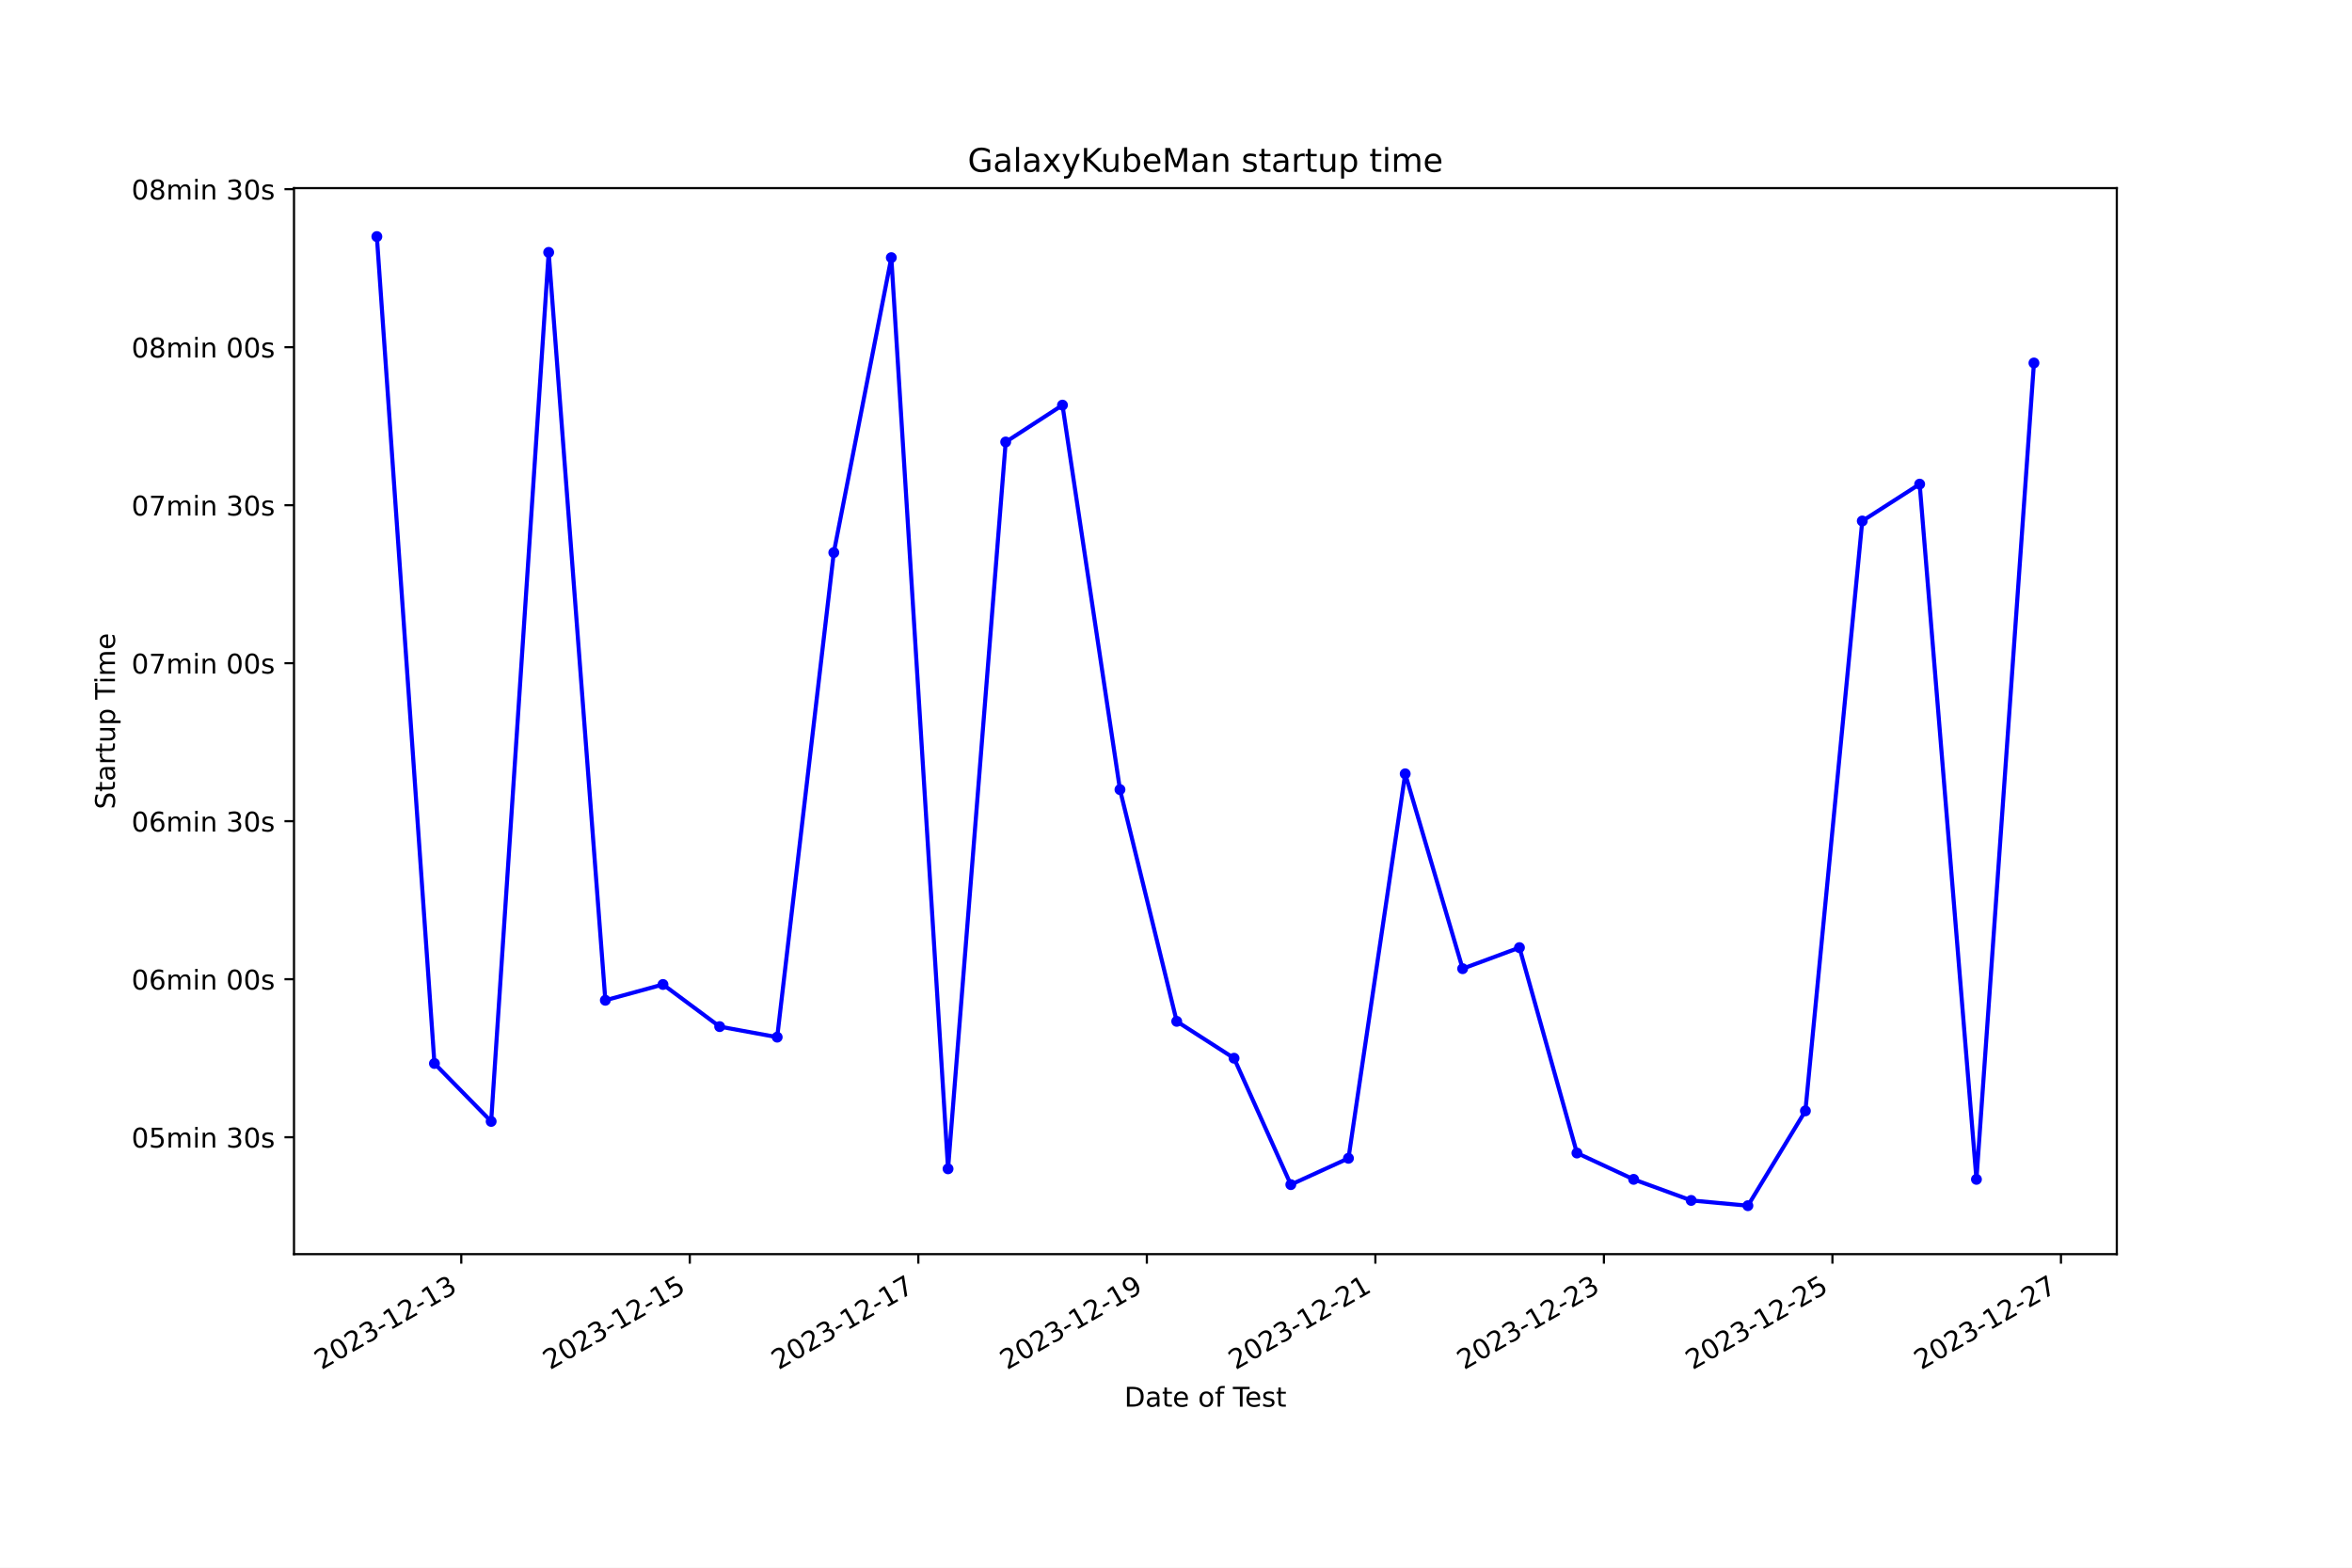
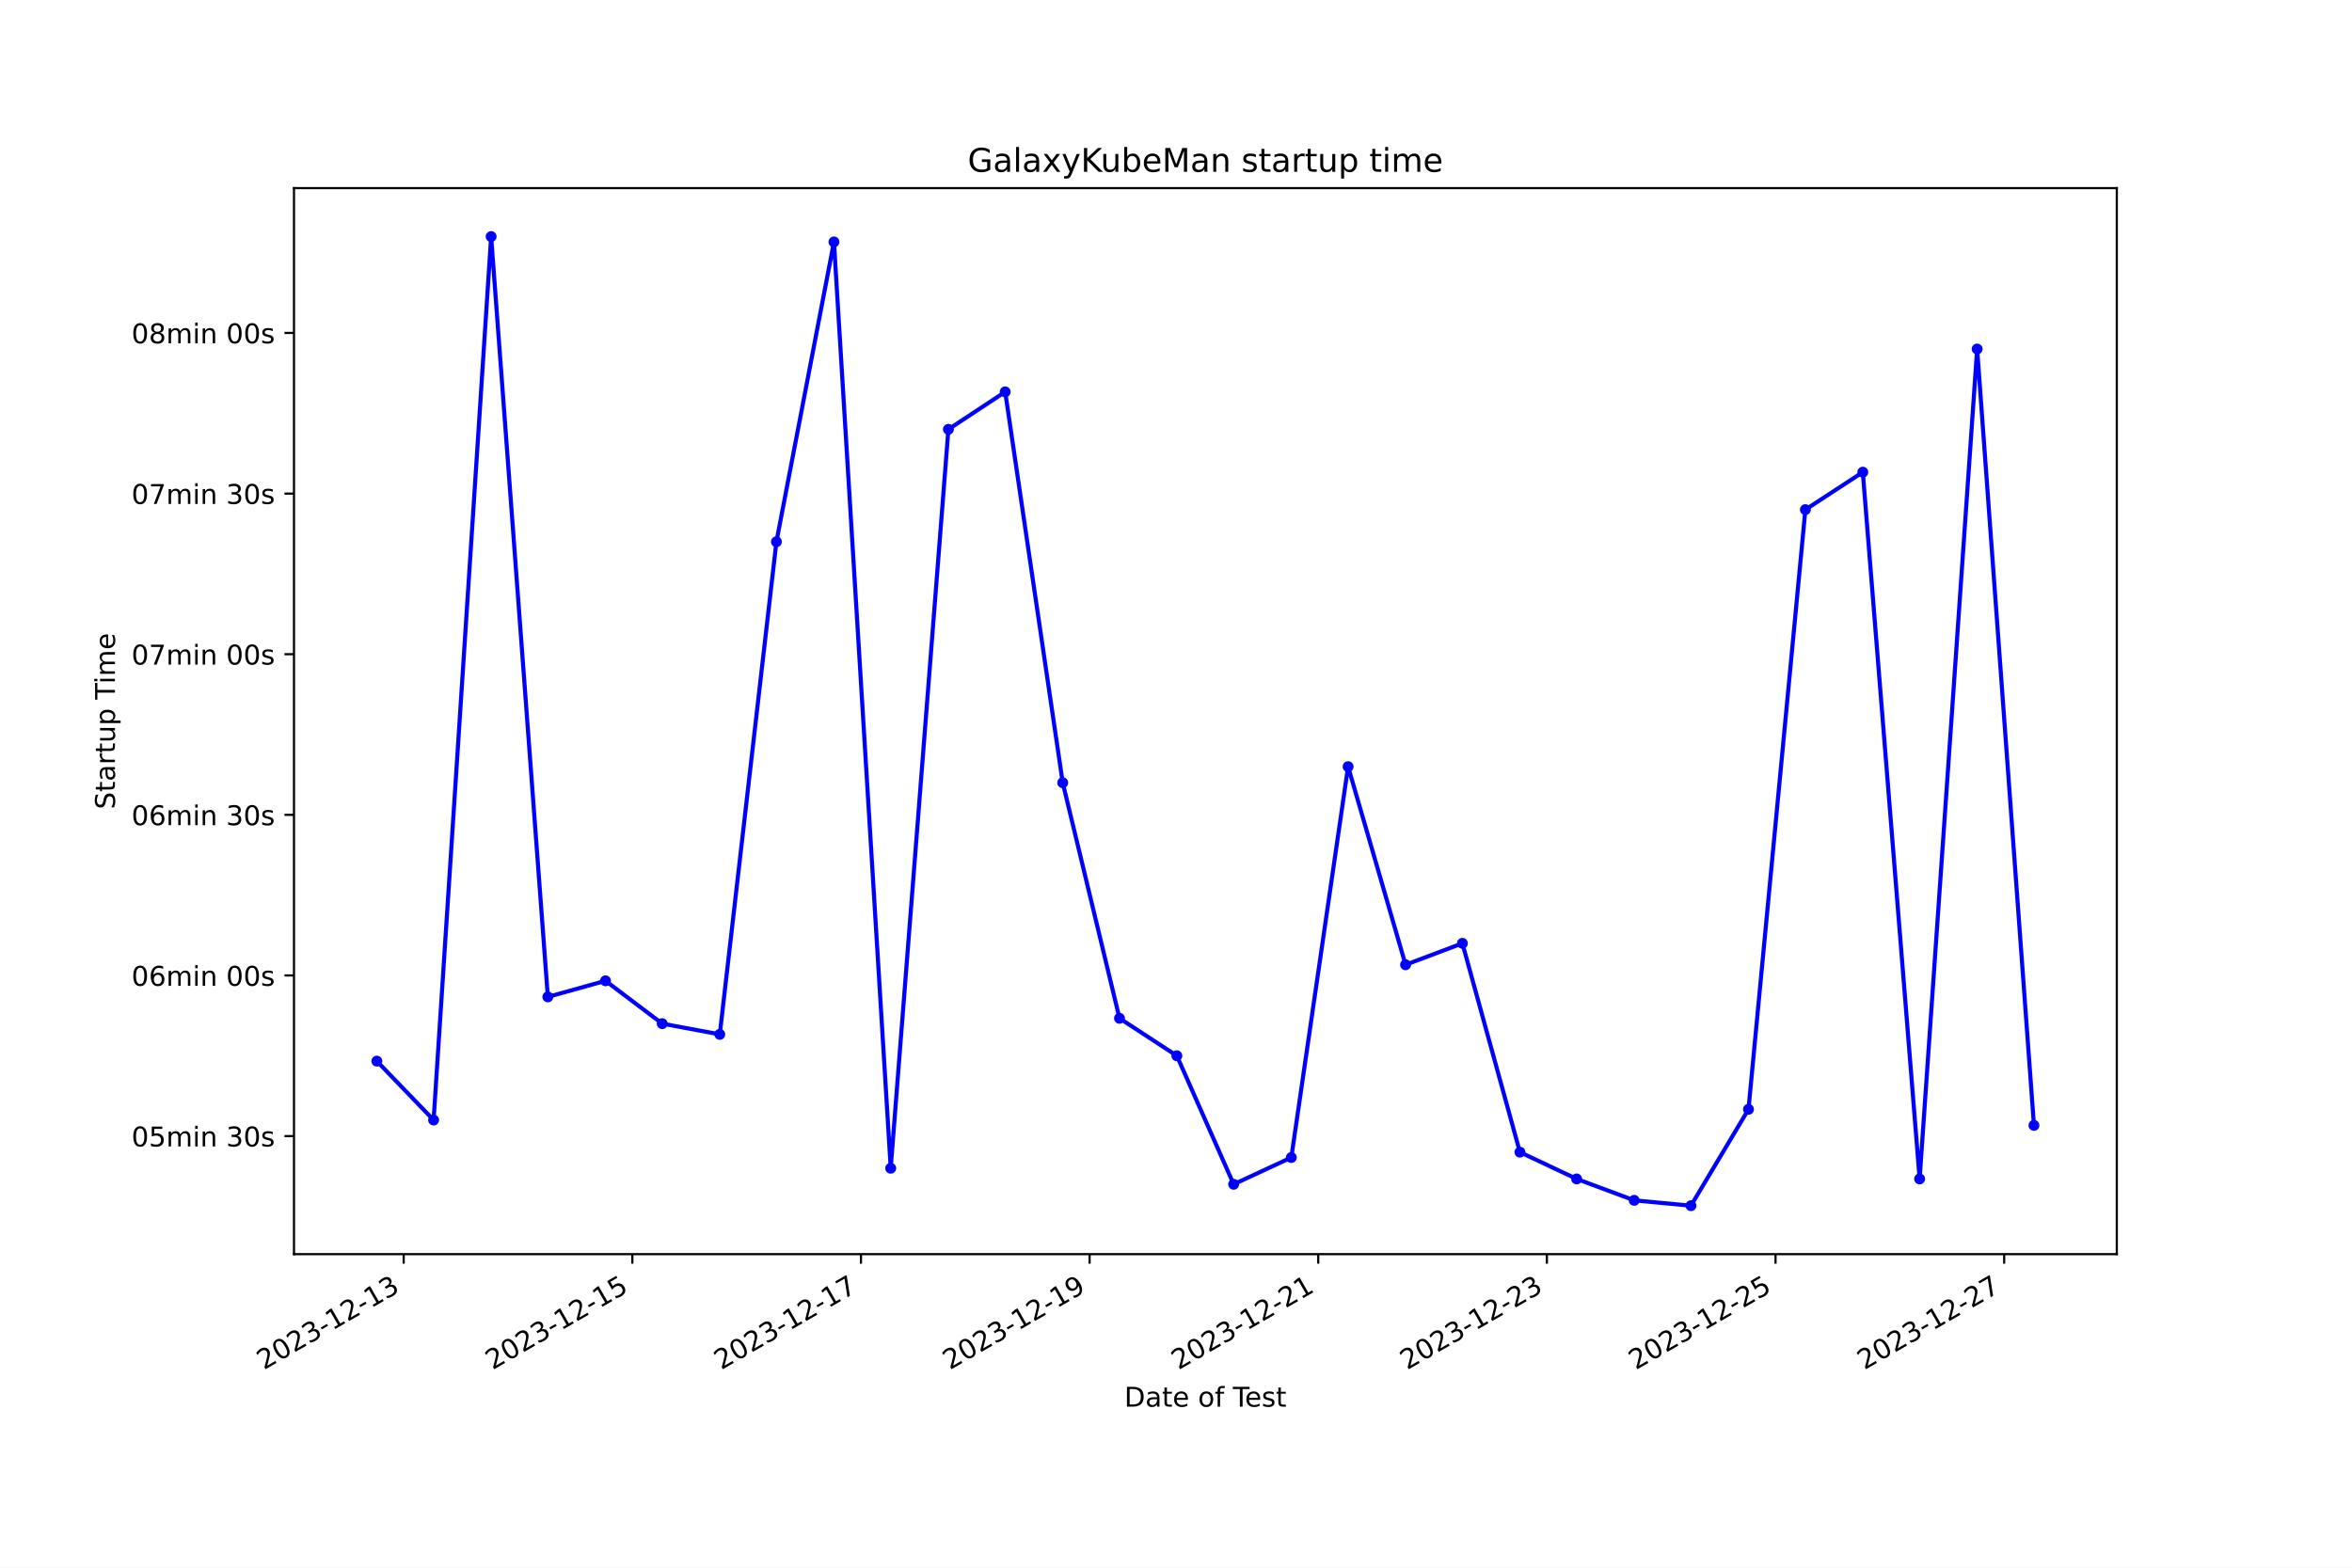
<svg xmlns="http://www.w3.org/2000/svg" xmlns:xlink="http://www.w3.org/1999/xlink" width="864pt" height="576pt" viewBox="0 0 864 576" version="1.1">
  <defs>
    <style type="text/css">*{stroke-linejoin: round; stroke-linecap: butt}</style>
  </defs>
  <g id="figure_1">
    <g id="patch_1">
      <path d="M 0 576  L 864 576  L 864 0  L 0 0  z " style="fill: #ffffff" />
    </g>
    <g id="axes_1">
      <g id="patch_2">
        <path d="M 108 460.8  L 777.6 460.8  L 777.6 69.12  L 108 69.12  z " style="fill: #ffffff" />
      </g>
      <g id="matplotlib.axis_1">
        <g id="xtick_1">
          <g id="line2d_1">
            <defs>
-               <path id="m56085319a0" d="M 0 0  L 0 3.5  " style="stroke: #000000; stroke-width: 0.8" />
+               <path id="mfdff51fe21" d="M 0 0  L 0 3.5  " style="stroke: #000000; stroke-width: 0.8" />
            </defs>
            <g>
-               <use xlink:href="#m56085319a0" x="169.445" y="460.8" style="stroke: #000000; stroke-width: 0.8" />
+               <use xlink:href="#mfdff51fe21" x="148.295" y="460.8" style="stroke: #000000; stroke-width: 0.8" />
            </g>
          </g>
          <g id="text_1">
-             <g transform="translate(118.0756 503.4383) rotate(-30) scale(0.1 -0.1)">
+             <g transform="translate(96.92605 503.4383) rotate(-30) scale(0.1 -0.1)">
              <defs>
                <path id="DejaVuSans-32" d="M 1228 531  L 3431 531  L 3431 0  L 469 0  L 469 531  Q 828 903 1448 1529  Q 2069 2156 2228 2338  Q 2531 2678 2651 2914  Q 2772 3150 2772 3378  Q 2772 3750 2511 3984  Q 2250 4219 1831 4219  Q 1534 4219 1204 4116  Q 875 4013 500 3803  L 500 4441  Q 881 4594 1212 4672  Q 1544 4750 1819 4750  Q 2544 4750 2975 4387  Q 3406 4025 3406 3419  Q 3406 3131 3298 2873  Q 3191 2616 2906 2266  Q 2828 2175 2409 1742  Q 1991 1309 1228 531  z " transform="scale(0.015625)" />
                <path id="DejaVuSans-30" d="M 2034 4250  Q 1547 4250 1301 3770  Q 1056 3291 1056 2328  Q 1056 1369 1301 889  Q 1547 409 2034 409  Q 2525 409 2770 889  Q 3016 1369 3016 2328  Q 3016 3291 2770 3770  Q 2525 4250 2034 4250  z M 2034 4750  Q 2819 4750 3233 4129  Q 3647 3509 3647 2328  Q 3647 1150 3233 529  Q 2819 -91 2034 -91  Q 1250 -91 836 529  Q 422 1150 422 2328  Q 422 3509 836 4129  Q 1250 4750 2034 4750  z " transform="scale(0.015625)" />
                <path id="DejaVuSans-33" d="M 2597 2516  Q 3050 2419 3304 2112  Q 3559 1806 3559 1356  Q 3559 666 3084 287  Q 2609 -91 1734 -91  Q 1441 -91 1130 -33  Q 819 25 488 141  L 488 750  Q 750 597 1062 519  Q 1375 441 1716 441  Q 2309 441 2620 675  Q 2931 909 2931 1356  Q 2931 1769 2642 2001  Q 2353 2234 1838 2234  L 1294 2234  L 1294 2753  L 1863 2753  Q 2328 2753 2575 2939  Q 2822 3125 2822 3475  Q 2822 3834 2567 4026  Q 2313 4219 1838 4219  Q 1578 4219 1281 4162  Q 984 4106 628 3988  L 628 4550  Q 988 4650 1302 4700  Q 1616 4750 1894 4750  Q 2613 4750 3031 4423  Q 3450 4097 3450 3541  Q 3450 3153 3228 2886  Q 3006 2619 2597 2516  z " transform="scale(0.015625)" />
                <path id="DejaVuSans-2d" d="M 313 2009  L 1997 2009  L 1997 1497  L 313 1497  L 313 2009  z " transform="scale(0.015625)" />
                <path id="DejaVuSans-31" d="M 794 531  L 1825 531  L 1825 4091  L 703 3866  L 703 4441  L 1819 4666  L 2450 4666  L 2450 531  L 3481 531  L 3481 0  L 794 0  L 794 531  z " transform="scale(0.015625)" />
              </defs>
              <use xlink:href="#DejaVuSans-32" />
              <use xlink:href="#DejaVuSans-30" x="63.623" />
              <use xlink:href="#DejaVuSans-32" x="127.246" />
              <use xlink:href="#DejaVuSans-33" x="190.869" />
              <use xlink:href="#DejaVuSans-2d" x="254.492" />
              <use xlink:href="#DejaVuSans-31" x="290.576" />
              <use xlink:href="#DejaVuSans-32" x="354.199" />
              <use xlink:href="#DejaVuSans-2d" x="417.822" />
              <use xlink:href="#DejaVuSans-31" x="453.906" />
              <use xlink:href="#DejaVuSans-33" x="517.529" />
            </g>
          </g>
        </g>
        <g id="xtick_2">
          <g id="line2d_2">
            <g>
-               <use xlink:href="#m56085319a0" x="253.394" y="460.8" style="stroke: #000000; stroke-width: 0.8" />
+               <use xlink:href="#mfdff51fe21" x="232.286" y="460.8" style="stroke: #000000; stroke-width: 0.8" />
            </g>
          </g>
          <g id="text_2">
-             <g transform="translate(202.0245 503.4383) rotate(-30) scale(0.1 -0.1)">
+             <g transform="translate(180.9163 503.4383) rotate(-30) scale(0.1 -0.1)">
              <defs>
                <path id="DejaVuSans-35" d="M 691 4666  L 3169 4666  L 3169 4134  L 1269 4134  L 1269 2991  Q 1406 3038 1543 3061  Q 1681 3084 1819 3084  Q 2600 3084 3056 2656  Q 3513 2228 3513 1497  Q 3513 744 3044 326  Q 2575 -91 1722 -91  Q 1428 -91 1123 -41  Q 819 9 494 109  L 494 744  Q 775 591 1075 516  Q 1375 441 1709 441  Q 2250 441 2565 725  Q 2881 1009 2881 1497  Q 2881 1984 2565 2268  Q 2250 2553 1709 2553  Q 1456 2553 1204 2497  Q 953 2441 691 2322  L 691 4666  z " transform="scale(0.015625)" />
              </defs>
              <use xlink:href="#DejaVuSans-32" />
              <use xlink:href="#DejaVuSans-30" x="63.623" />
              <use xlink:href="#DejaVuSans-32" x="127.246" />
              <use xlink:href="#DejaVuSans-33" x="190.869" />
              <use xlink:href="#DejaVuSans-2d" x="254.492" />
              <use xlink:href="#DejaVuSans-31" x="290.576" />
              <use xlink:href="#DejaVuSans-32" x="354.199" />
              <use xlink:href="#DejaVuSans-2d" x="417.822" />
              <use xlink:href="#DejaVuSans-31" x="453.906" />
              <use xlink:href="#DejaVuSans-35" x="517.529" />
            </g>
          </g>
        </g>
        <g id="xtick_3">
          <g id="line2d_3">
            <g>
-               <use xlink:href="#m56085319a0" x="337.343" y="460.8" style="stroke: #000000; stroke-width: 0.8" />
+               <use xlink:href="#mfdff51fe21" x="316.276" y="460.8" style="stroke: #000000; stroke-width: 0.8" />
            </g>
          </g>
          <g id="text_3">
-             <g transform="translate(285.9735 503.4383) rotate(-30) scale(0.1 -0.1)">
+             <g transform="translate(264.9066 503.4383) rotate(-30) scale(0.1 -0.1)">
              <defs>
                <path id="DejaVuSans-37" d="M 525 4666  L 3525 4666  L 3525 4397  L 1831 0  L 1172 0  L 2766 4134  L 525 4134  L 525 4666  z " transform="scale(0.015625)" />
              </defs>
              <use xlink:href="#DejaVuSans-32" />
              <use xlink:href="#DejaVuSans-30" x="63.623" />
              <use xlink:href="#DejaVuSans-32" x="127.246" />
              <use xlink:href="#DejaVuSans-33" x="190.869" />
              <use xlink:href="#DejaVuSans-2d" x="254.492" />
              <use xlink:href="#DejaVuSans-31" x="290.576" />
              <use xlink:href="#DejaVuSans-32" x="354.199" />
              <use xlink:href="#DejaVuSans-2d" x="417.822" />
              <use xlink:href="#DejaVuSans-31" x="453.906" />
              <use xlink:href="#DejaVuSans-37" x="517.529" />
            </g>
          </g>
        </g>
        <g id="xtick_4">
          <g id="line2d_4">
            <g>
-               <use xlink:href="#m56085319a0" x="421.292" y="460.8" style="stroke: #000000; stroke-width: 0.8" />
+               <use xlink:href="#mfdff51fe21" x="400.266" y="460.8" style="stroke: #000000; stroke-width: 0.8" />
            </g>
          </g>
          <g id="text_4">
-             <g transform="translate(369.9225 503.4383) rotate(-30) scale(0.1 -0.1)">
+             <g transform="translate(348.8969 503.4383) rotate(-30) scale(0.1 -0.1)">
              <defs>
                <path id="DejaVuSans-39" d="M 703 97  L 703 672  Q 941 559 1184 500  Q 1428 441 1663 441  Q 2288 441 2617 861  Q 2947 1281 2994 2138  Q 2813 1869 2534 1725  Q 2256 1581 1919 1581  Q 1219 1581 811 2004  Q 403 2428 403 3163  Q 403 3881 828 4315  Q 1253 4750 1959 4750  Q 2769 4750 3195 4129  Q 3622 3509 3622 2328  Q 3622 1225 3098 567  Q 2575 -91 1691 -91  Q 1453 -91 1209 -44  Q 966 3 703 97  z M 1959 2075  Q 2384 2075 2632 2365  Q 2881 2656 2881 3163  Q 2881 3666 2632 3958  Q 2384 4250 1959 4250  Q 1534 4250 1286 3958  Q 1038 3666 1038 3163  Q 1038 2656 1286 2365  Q 1534 2075 1959 2075  z " transform="scale(0.015625)" />
              </defs>
              <use xlink:href="#DejaVuSans-32" />
              <use xlink:href="#DejaVuSans-30" x="63.623" />
              <use xlink:href="#DejaVuSans-32" x="127.246" />
              <use xlink:href="#DejaVuSans-33" x="190.869" />
              <use xlink:href="#DejaVuSans-2d" x="254.492" />
              <use xlink:href="#DejaVuSans-31" x="290.576" />
              <use xlink:href="#DejaVuSans-32" x="354.199" />
              <use xlink:href="#DejaVuSans-2d" x="417.822" />
              <use xlink:href="#DejaVuSans-31" x="453.906" />
              <use xlink:href="#DejaVuSans-39" x="517.529" />
            </g>
          </g>
        </g>
        <g id="xtick_5">
          <g id="line2d_5">
            <g>
-               <use xlink:href="#m56085319a0" x="505.241" y="460.8" style="stroke: #000000; stroke-width: 0.8" />
+               <use xlink:href="#mfdff51fe21" x="484.257" y="460.8" style="stroke: #000000; stroke-width: 0.8" />
            </g>
          </g>
          <g id="text_5">
-             <g transform="translate(453.8715 503.4383) rotate(-30) scale(0.1 -0.1)">
+             <g transform="translate(432.8871 503.4383) rotate(-30) scale(0.1 -0.1)">
              <use xlink:href="#DejaVuSans-32" />
              <use xlink:href="#DejaVuSans-30" x="63.623" />
              <use xlink:href="#DejaVuSans-32" x="127.246" />
              <use xlink:href="#DejaVuSans-33" x="190.869" />
              <use xlink:href="#DejaVuSans-2d" x="254.492" />
              <use xlink:href="#DejaVuSans-31" x="290.576" />
              <use xlink:href="#DejaVuSans-32" x="354.199" />
              <use xlink:href="#DejaVuSans-2d" x="417.822" />
              <use xlink:href="#DejaVuSans-32" x="453.906" />
              <use xlink:href="#DejaVuSans-31" x="517.529" />
            </g>
          </g>
        </g>
        <g id="xtick_6">
          <g id="line2d_6">
            <g>
-               <use xlink:href="#m56085319a0" x="589.19" y="460.8" style="stroke: #000000; stroke-width: 0.8" />
+               <use xlink:href="#mfdff51fe21" x="568.247" y="460.8" style="stroke: #000000; stroke-width: 0.8" />
            </g>
          </g>
          <g id="text_6">
-             <g transform="translate(537.8205 503.4383) rotate(-30) scale(0.1 -0.1)">
+             <g transform="translate(516.8774 503.4383) rotate(-30) scale(0.1 -0.1)">
              <use xlink:href="#DejaVuSans-32" />
              <use xlink:href="#DejaVuSans-30" x="63.623" />
              <use xlink:href="#DejaVuSans-32" x="127.246" />
              <use xlink:href="#DejaVuSans-33" x="190.869" />
              <use xlink:href="#DejaVuSans-2d" x="254.492" />
              <use xlink:href="#DejaVuSans-31" x="290.576" />
              <use xlink:href="#DejaVuSans-32" x="354.199" />
              <use xlink:href="#DejaVuSans-2d" x="417.822" />
              <use xlink:href="#DejaVuSans-32" x="453.906" />
              <use xlink:href="#DejaVuSans-33" x="517.529" />
            </g>
          </g>
        </g>
        <g id="xtick_7">
          <g id="line2d_7">
            <g>
-               <use xlink:href="#m56085319a0" x="673.139" y="460.8" style="stroke: #000000; stroke-width: 0.8" />
+               <use xlink:href="#mfdff51fe21" x="652.237" y="460.8" style="stroke: #000000; stroke-width: 0.8" />
            </g>
          </g>
          <g id="text_7">
-             <g transform="translate(621.7695 503.4383) rotate(-30) scale(0.1 -0.1)">
+             <g transform="translate(600.8677 503.4383) rotate(-30) scale(0.1 -0.1)">
              <use xlink:href="#DejaVuSans-32" />
              <use xlink:href="#DejaVuSans-30" x="63.623" />
              <use xlink:href="#DejaVuSans-32" x="127.246" />
              <use xlink:href="#DejaVuSans-33" x="190.869" />
              <use xlink:href="#DejaVuSans-2d" x="254.492" />
              <use xlink:href="#DejaVuSans-31" x="290.576" />
              <use xlink:href="#DejaVuSans-32" x="354.199" />
              <use xlink:href="#DejaVuSans-2d" x="417.822" />
              <use xlink:href="#DejaVuSans-32" x="453.906" />
              <use xlink:href="#DejaVuSans-35" x="517.529" />
            </g>
          </g>
        </g>
        <g id="xtick_8">
          <g id="line2d_8">
            <g>
-               <use xlink:href="#m56085319a0" x="757.088" y="460.8" style="stroke: #000000; stroke-width: 0.8" />
+               <use xlink:href="#mfdff51fe21" x="736.227" y="460.8" style="stroke: #000000; stroke-width: 0.8" />
            </g>
          </g>
          <g id="text_8">
-             <g transform="translate(705.7184 503.4383) rotate(-30) scale(0.1 -0.1)">
+             <g transform="translate(684.858 503.4383) rotate(-30) scale(0.1 -0.1)">
              <use xlink:href="#DejaVuSans-32" />
              <use xlink:href="#DejaVuSans-30" x="63.623" />
              <use xlink:href="#DejaVuSans-32" x="127.246" />
              <use xlink:href="#DejaVuSans-33" x="190.869" />
              <use xlink:href="#DejaVuSans-2d" x="254.492" />
              <use xlink:href="#DejaVuSans-31" x="290.576" />
              <use xlink:href="#DejaVuSans-32" x="354.199" />
              <use xlink:href="#DejaVuSans-2d" x="417.822" />
              <use xlink:href="#DejaVuSans-32" x="453.906" />
              <use xlink:href="#DejaVuSans-37" x="517.529" />
            </g>
          </g>
        </g>
        <g id="text_9">
          <g transform="translate(413.0063 516.8378) scale(0.1 -0.1)">
            <defs>
              <path id="DejaVuSans-44" d="M 1259 4147  L 1259 519  L 2022 519  Q 2988 519 3436 956  Q 3884 1394 3884 2338  Q 3884 3275 3436 3711  Q 2988 4147 2022 4147  L 1259 4147  z M 628 4666  L 1925 4666  Q 3281 4666 3915 4102  Q 4550 3538 4550 2338  Q 4550 1131 3912 565  Q 3275 0 1925 0  L 628 0  L 628 4666  z " transform="scale(0.015625)" />
              <path id="DejaVuSans-61" d="M 2194 1759  Q 1497 1759 1228 1600  Q 959 1441 959 1056  Q 959 750 1161 570  Q 1363 391 1709 391  Q 2188 391 2477 730  Q 2766 1069 2766 1631  L 2766 1759  L 2194 1759  z M 3341 1997  L 3341 0  L 2766 0  L 2766 531  Q 2569 213 2275 61  Q 1981 -91 1556 -91  Q 1019 -91 701 211  Q 384 513 384 1019  Q 384 1609 779 1909  Q 1175 2209 1959 2209  L 2766 2209  L 2766 2266  Q 2766 2663 2505 2880  Q 2244 3097 1772 3097  Q 1472 3097 1187 3025  Q 903 2953 641 2809  L 641 3341  Q 956 3463 1253 3523  Q 1550 3584 1831 3584  Q 2591 3584 2966 3190  Q 3341 2797 3341 1997  z " transform="scale(0.015625)" />
              <path id="DejaVuSans-74" d="M 1172 4494  L 1172 3500  L 2356 3500  L 2356 3053  L 1172 3053  L 1172 1153  Q 1172 725 1289 603  Q 1406 481 1766 481  L 2356 481  L 2356 0  L 1766 0  Q 1100 0 847 248  Q 594 497 594 1153  L 594 3053  L 172 3053  L 172 3500  L 594 3500  L 594 4494  L 1172 4494  z " transform="scale(0.015625)" />
              <path id="DejaVuSans-65" d="M 3597 1894  L 3597 1613  L 953 1613  Q 991 1019 1311 708  Q 1631 397 2203 397  Q 2534 397 2845 478  Q 3156 559 3463 722  L 3463 178  Q 3153 47 2828 -22  Q 2503 -91 2169 -91  Q 1331 -91 842 396  Q 353 884 353 1716  Q 353 2575 817 3079  Q 1281 3584 2069 3584  Q 2775 3584 3186 3129  Q 3597 2675 3597 1894  z M 3022 2063  Q 3016 2534 2758 2815  Q 2500 3097 2075 3097  Q 1594 3097 1305 2825  Q 1016 2553 972 2059  L 3022 2063  z " transform="scale(0.015625)" />
              <path id="DejaVuSans-20" transform="scale(0.015625)" />
              <path id="DejaVuSans-6f" d="M 1959 3097  Q 1497 3097 1228 2736  Q 959 2375 959 1747  Q 959 1119 1226 758  Q 1494 397 1959 397  Q 2419 397 2687 759  Q 2956 1122 2956 1747  Q 2956 2369 2687 2733  Q 2419 3097 1959 3097  z M 1959 3584  Q 2709 3584 3137 3096  Q 3566 2609 3566 1747  Q 3566 888 3137 398  Q 2709 -91 1959 -91  Q 1206 -91 779 398  Q 353 888 353 1747  Q 353 2609 779 3096  Q 1206 3584 1959 3584  z " transform="scale(0.015625)" />
              <path id="DejaVuSans-66" d="M 2375 4863  L 2375 4384  L 1825 4384  Q 1516 4384 1395 4259  Q 1275 4134 1275 3809  L 1275 3500  L 2222 3500  L 2222 3053  L 1275 3053  L 1275 0  L 697 0  L 697 3053  L 147 3053  L 147 3500  L 697 3500  L 697 3744  Q 697 4328 969 4595  Q 1241 4863 1831 4863  L 2375 4863  z " transform="scale(0.015625)" />
              <path id="DejaVuSans-54" d="M -19 4666  L 3928 4666  L 3928 4134  L 2272 4134  L 2272 0  L 1638 0  L 1638 4134  L -19 4134  L -19 4666  z " transform="scale(0.015625)" />
              <path id="DejaVuSans-73" d="M 2834 3397  L 2834 2853  Q 2591 2978 2328 3040  Q 2066 3103 1784 3103  Q 1356 3103 1142 2972  Q 928 2841 928 2578  Q 928 2378 1081 2264  Q 1234 2150 1697 2047  L 1894 2003  Q 2506 1872 2764 1633  Q 3022 1394 3022 966  Q 3022 478 2636 193  Q 2250 -91 1575 -91  Q 1294 -91 989 -36  Q 684 19 347 128  L 347 722  Q 666 556 975 473  Q 1284 391 1588 391  Q 1994 391 2212 530  Q 2431 669 2431 922  Q 2431 1156 2273 1281  Q 2116 1406 1581 1522  L 1381 1569  Q 847 1681 609 1914  Q 372 2147 372 2553  Q 372 3047 722 3315  Q 1072 3584 1716 3584  Q 2034 3584 2315 3537  Q 2597 3491 2834 3397  z " transform="scale(0.015625)" />
            </defs>
            <use xlink:href="#DejaVuSans-44" />
            <use xlink:href="#DejaVuSans-61" x="77.002" />
            <use xlink:href="#DejaVuSans-74" x="138.281" />
            <use xlink:href="#DejaVuSans-65" x="177.49" />
            <use xlink:href="#DejaVuSans-20" x="239.014" />
            <use xlink:href="#DejaVuSans-6f" x="270.801" />
            <use xlink:href="#DejaVuSans-66" x="331.982" />
            <use xlink:href="#DejaVuSans-20" x="367.188" />
            <use xlink:href="#DejaVuSans-54" x="398.975" />
            <use xlink:href="#DejaVuSans-65" x="443.059" />
            <use xlink:href="#DejaVuSans-73" x="504.582" />
            <use xlink:href="#DejaVuSans-74" x="556.682" />
          </g>
        </g>
      </g>
      <g id="matplotlib.axis_2">
        <g id="ytick_1">
          <g id="line2d_9">
            <defs>
-               <path id="m9973a86541" d="M 0 0  L -3.5 0  " style="stroke: #000000; stroke-width: 0.8" />
+               <path id="m27d1dd58d2" d="M 0 0  L -3.5 0  " style="stroke: #000000; stroke-width: 0.8" />
            </defs>
            <g>
-               <use xlink:href="#m9973a86541" x="108" y="417.839" style="stroke: #000000; stroke-width: 0.8" />
+               <use xlink:href="#m27d1dd58d2" x="108" y="417.422" style="stroke: #000000; stroke-width: 0.8" />
            </g>
          </g>
          <g id="text_10">
-             <g transform="translate(48.30625 421.6383) scale(0.1 -0.1)">
+             <g transform="translate(48.30625 421.2213) scale(0.1 -0.1)">
              <defs>
                <path id="DejaVuSans-6d" d="M 3328 2828  Q 3544 3216 3844 3400  Q 4144 3584 4550 3584  Q 5097 3584 5394 3201  Q 5691 2819 5691 2113  L 5691 0  L 5113 0  L 5113 2094  Q 5113 2597 4934 2840  Q 4756 3084 4391 3084  Q 3944 3084 3684 2787  Q 3425 2491 3425 1978  L 3425 0  L 2847 0  L 2847 2094  Q 2847 2600 2669 2842  Q 2491 3084 2119 3084  Q 1678 3084 1418 2786  Q 1159 2488 1159 1978  L 1159 0  L 581 0  L 581 3500  L 1159 3500  L 1159 2956  Q 1356 3278 1631 3431  Q 1906 3584 2284 3584  Q 2666 3584 2933 3390  Q 3200 3197 3328 2828  z " transform="scale(0.015625)" />
                <path id="DejaVuSans-69" d="M 603 3500  L 1178 3500  L 1178 0  L 603 0  L 603 3500  z M 603 4863  L 1178 4863  L 1178 4134  L 603 4134  L 603 4863  z " transform="scale(0.015625)" />
                <path id="DejaVuSans-6e" d="M 3513 2113  L 3513 0  L 2938 0  L 2938 2094  Q 2938 2591 2744 2837  Q 2550 3084 2163 3084  Q 1697 3084 1428 2787  Q 1159 2491 1159 1978  L 1159 0  L 581 0  L 581 3500  L 1159 3500  L 1159 2956  Q 1366 3272 1645 3428  Q 1925 3584 2291 3584  Q 2894 3584 3203 3211  Q 3513 2838 3513 2113  z " transform="scale(0.015625)" />
              </defs>
              <use xlink:href="#DejaVuSans-30" />
              <use xlink:href="#DejaVuSans-35" x="63.623" />
              <use xlink:href="#DejaVuSans-6d" x="127.246" />
              <use xlink:href="#DejaVuSans-69" x="224.658" />
              <use xlink:href="#DejaVuSans-6e" x="252.441" />
              <use xlink:href="#DejaVuSans-20" x="315.82" />
              <use xlink:href="#DejaVuSans-33" x="347.607" />
              <use xlink:href="#DejaVuSans-30" x="411.23" />
              <use xlink:href="#DejaVuSans-73" x="474.854" />
            </g>
          </g>
        </g>
        <g id="ytick_2">
          <g id="line2d_10">
            <g>
-               <use xlink:href="#m9973a86541" x="108" y="359.784" style="stroke: #000000; stroke-width: 0.8" />
+               <use xlink:href="#m27d1dd58d2" x="108" y="358.405" style="stroke: #000000; stroke-width: 0.8" />
            </g>
          </g>
          <g id="text_11">
-             <g transform="translate(48.30625 363.5829) scale(0.1 -0.1)">
+             <g transform="translate(48.30625 362.2037) scale(0.1 -0.1)">
              <defs>
                <path id="DejaVuSans-36" d="M 2113 2584  Q 1688 2584 1439 2293  Q 1191 2003 1191 1497  Q 1191 994 1439 701  Q 1688 409 2113 409  Q 2538 409 2786 701  Q 3034 994 3034 1497  Q 3034 2003 2786 2293  Q 2538 2584 2113 2584  z M 3366 4563  L 3366 3988  Q 3128 4100 2886 4159  Q 2644 4219 2406 4219  Q 1781 4219 1451 3797  Q 1122 3375 1075 2522  Q 1259 2794 1537 2939  Q 1816 3084 2150 3084  Q 2853 3084 3261 2657  Q 3669 2231 3669 1497  Q 3669 778 3244 343  Q 2819 -91 2113 -91  Q 1303 -91 875 529  Q 447 1150 447 2328  Q 447 3434 972 4092  Q 1497 4750 2381 4750  Q 2619 4750 2861 4703  Q 3103 4656 3366 4563  z " transform="scale(0.015625)" />
              </defs>
              <use xlink:href="#DejaVuSans-30" />
              <use xlink:href="#DejaVuSans-36" x="63.623" />
              <use xlink:href="#DejaVuSans-6d" x="127.246" />
              <use xlink:href="#DejaVuSans-69" x="224.658" />
              <use xlink:href="#DejaVuSans-6e" x="252.441" />
              <use xlink:href="#DejaVuSans-20" x="315.82" />
              <use xlink:href="#DejaVuSans-30" x="347.607" />
              <use xlink:href="#DejaVuSans-30" x="411.23" />
              <use xlink:href="#DejaVuSans-73" x="474.854" />
            </g>
          </g>
        </g>
        <g id="ytick_3">
          <g id="line2d_11">
            <g>
-               <use xlink:href="#m9973a86541" x="108" y="301.728" style="stroke: #000000; stroke-width: 0.8" />
+               <use xlink:href="#m27d1dd58d2" x="108" y="299.387" style="stroke: #000000; stroke-width: 0.8" />
            </g>
          </g>
          <g id="text_12">
-             <g transform="translate(48.30625 305.5276) scale(0.1 -0.1)">
+             <g transform="translate(48.30625 303.1861) scale(0.1 -0.1)">
              <use xlink:href="#DejaVuSans-30" />
              <use xlink:href="#DejaVuSans-36" x="63.623" />
              <use xlink:href="#DejaVuSans-6d" x="127.246" />
              <use xlink:href="#DejaVuSans-69" x="224.658" />
              <use xlink:href="#DejaVuSans-6e" x="252.441" />
              <use xlink:href="#DejaVuSans-20" x="315.82" />
              <use xlink:href="#DejaVuSans-33" x="347.607" />
              <use xlink:href="#DejaVuSans-30" x="411.23" />
              <use xlink:href="#DejaVuSans-73" x="474.854" />
            </g>
          </g>
        </g>
        <g id="ytick_4">
          <g id="line2d_12">
            <g>
-               <use xlink:href="#m9973a86541" x="108" y="243.673" style="stroke: #000000; stroke-width: 0.8" />
+               <use xlink:href="#m27d1dd58d2" x="108" y="240.369" style="stroke: #000000; stroke-width: 0.8" />
            </g>
          </g>
          <g id="text_13">
-             <g transform="translate(48.30625 247.4723) scale(0.1 -0.1)">
+             <g transform="translate(48.30625 244.1686) scale(0.1 -0.1)">
              <use xlink:href="#DejaVuSans-30" />
              <use xlink:href="#DejaVuSans-37" x="63.623" />
              <use xlink:href="#DejaVuSans-6d" x="127.246" />
              <use xlink:href="#DejaVuSans-69" x="224.658" />
              <use xlink:href="#DejaVuSans-6e" x="252.441" />
              <use xlink:href="#DejaVuSans-20" x="315.82" />
              <use xlink:href="#DejaVuSans-30" x="347.607" />
              <use xlink:href="#DejaVuSans-30" x="411.23" />
              <use xlink:href="#DejaVuSans-73" x="474.854" />
            </g>
          </g>
        </g>
        <g id="ytick_5">
          <g id="line2d_13">
            <g>
-               <use xlink:href="#m9973a86541" x="108" y="185.618" style="stroke: #000000; stroke-width: 0.8" />
+               <use xlink:href="#m27d1dd58d2" x="108" y="181.352" style="stroke: #000000; stroke-width: 0.8" />
            </g>
          </g>
          <g id="text_14">
-             <g transform="translate(48.30625 189.4169) scale(0.1 -0.1)">
+             <g transform="translate(48.30625 185.151) scale(0.1 -0.1)">
              <use xlink:href="#DejaVuSans-30" />
              <use xlink:href="#DejaVuSans-37" x="63.623" />
              <use xlink:href="#DejaVuSans-6d" x="127.246" />
              <use xlink:href="#DejaVuSans-69" x="224.658" />
              <use xlink:href="#DejaVuSans-6e" x="252.441" />
              <use xlink:href="#DejaVuSans-20" x="315.82" />
              <use xlink:href="#DejaVuSans-33" x="347.607" />
              <use xlink:href="#DejaVuSans-30" x="411.23" />
              <use xlink:href="#DejaVuSans-73" x="474.854" />
            </g>
          </g>
        </g>
        <g id="ytick_6">
          <g id="line2d_14">
            <g>
-               <use xlink:href="#m9973a86541" x="108" y="127.562" style="stroke: #000000; stroke-width: 0.8" />
+               <use xlink:href="#m27d1dd58d2" x="108" y="122.334" style="stroke: #000000; stroke-width: 0.8" />
            </g>
          </g>
          <g id="text_15">
-             <g transform="translate(48.30625 131.3616) scale(0.1 -0.1)">
+             <g transform="translate(48.30625 126.1334) scale(0.1 -0.1)">
              <defs>
                <path id="DejaVuSans-38" d="M 2034 2216  Q 1584 2216 1326 1975  Q 1069 1734 1069 1313  Q 1069 891 1326 650  Q 1584 409 2034 409  Q 2484 409 2743 651  Q 3003 894 3003 1313  Q 3003 1734 2745 1975  Q 2488 2216 2034 2216  z M 1403 2484  Q 997 2584 770 2862  Q 544 3141 544 3541  Q 544 4100 942 4425  Q 1341 4750 2034 4750  Q 2731 4750 3128 4425  Q 3525 4100 3525 3541  Q 3525 3141 3298 2862  Q 3072 2584 2669 2484  Q 3125 2378 3379 2068  Q 3634 1759 3634 1313  Q 3634 634 3220 271  Q 2806 -91 2034 -91  Q 1263 -91 848 271  Q 434 634 434 1313  Q 434 1759 690 2068  Q 947 2378 1403 2484  z M 1172 3481  Q 1172 3119 1398 2916  Q 1625 2713 2034 2713  Q 2441 2713 2670 2916  Q 2900 3119 2900 3481  Q 2900 3844 2670 4047  Q 2441 4250 2034 4250  Q 1625 4250 1398 4047  Q 1172 3844 1172 3481  z " transform="scale(0.015625)" />
              </defs>
              <use xlink:href="#DejaVuSans-30" />
              <use xlink:href="#DejaVuSans-38" x="63.623" />
              <use xlink:href="#DejaVuSans-6d" x="127.246" />
              <use xlink:href="#DejaVuSans-69" x="224.658" />
              <use xlink:href="#DejaVuSans-6e" x="252.441" />
              <use xlink:href="#DejaVuSans-20" x="315.82" />
              <use xlink:href="#DejaVuSans-30" x="347.607" />
              <use xlink:href="#DejaVuSans-30" x="411.23" />
              <use xlink:href="#DejaVuSans-73" x="474.854" />
            </g>
          </g>
        </g>
-         <g id="ytick_7">
-           <g id="line2d_15">
-             <g>
-               <use xlink:href="#m9973a86541" x="108" y="69.507" style="stroke: #000000; stroke-width: 0.8" />
-             </g>
-           </g>
-           <g id="text_16">
-             <g transform="translate(48.30625 73.30625) scale(0.1 -0.1)">
-               <use xlink:href="#DejaVuSans-30" />
-               <use xlink:href="#DejaVuSans-38" x="63.623" />
-               <use xlink:href="#DejaVuSans-6d" x="127.246" />
-               <use xlink:href="#DejaVuSans-69" x="224.658" />
-               <use xlink:href="#DejaVuSans-6e" x="252.441" />
-               <use xlink:href="#DejaVuSans-20" x="315.82" />
-               <use xlink:href="#DejaVuSans-33" x="347.607" />
-               <use xlink:href="#DejaVuSans-30" x="411.23" />
-               <use xlink:href="#DejaVuSans-73" x="474.854" />
-             </g>
-           </g>
-         </g>
-         <g id="text_17">
+         <g id="text_16">
          <g transform="translate(42.22656 297.3397) rotate(-90) scale(0.1 -0.1)">
            <defs>
              <path id="DejaVuSans-53" d="M 3425 4513  L 3425 3897  Q 3066 4069 2747 4153  Q 2428 4238 2131 4238  Q 1616 4238 1336 4038  Q 1056 3838 1056 3469  Q 1056 3159 1242 3001  Q 1428 2844 1947 2747  L 2328 2669  Q 3034 2534 3370 2195  Q 3706 1856 3706 1288  Q 3706 609 3251 259  Q 2797 -91 1919 -91  Q 1588 -91 1214 -16  Q 841 59 441 206  L 441 856  Q 825 641 1194 531  Q 1563 422 1919 422  Q 2459 422 2753 634  Q 3047 847 3047 1241  Q 3047 1584 2836 1778  Q 2625 1972 2144 2069  L 1759 2144  Q 1053 2284 737 2584  Q 422 2884 422 3419  Q 422 4038 858 4394  Q 1294 4750 2059 4750  Q 2388 4750 2728 4690  Q 3069 4631 3425 4513  z " transform="scale(0.015625)" />
              <path id="DejaVuSans-72" d="M 2631 2963  Q 2534 3019 2420 3045  Q 2306 3072 2169 3072  Q 1681 3072 1420 2755  Q 1159 2438 1159 1844  L 1159 0  L 581 0  L 581 3500  L 1159 3500  L 1159 2956  Q 1341 3275 1631 3429  Q 1922 3584 2338 3584  Q 2397 3584 2469 3576  Q 2541 3569 2628 3553  L 2631 2963  z " transform="scale(0.015625)" />
              <path id="DejaVuSans-75" d="M 544 1381  L 544 3500  L 1119 3500  L 1119 1403  Q 1119 906 1312 657  Q 1506 409 1894 409  Q 2359 409 2629 706  Q 2900 1003 2900 1516  L 2900 3500  L 3475 3500  L 3475 0  L 2900 0  L 2900 538  Q 2691 219 2414 64  Q 2138 -91 1772 -91  Q 1169 -91 856 284  Q 544 659 544 1381  z M 1991 3584  L 1991 3584  z " transform="scale(0.015625)" />
              <path id="DejaVuSans-70" d="M 1159 525  L 1159 -1331  L 581 -1331  L 581 3500  L 1159 3500  L 1159 2969  Q 1341 3281 1617 3432  Q 1894 3584 2278 3584  Q 2916 3584 3314 3078  Q 3713 2572 3713 1747  Q 3713 922 3314 415  Q 2916 -91 2278 -91  Q 1894 -91 1617 61  Q 1341 213 1159 525  z M 3116 1747  Q 3116 2381 2855 2742  Q 2594 3103 2138 3103  Q 1681 3103 1420 2742  Q 1159 2381 1159 1747  Q 1159 1113 1420 752  Q 1681 391 2138 391  Q 2594 391 2855 752  Q 3116 1113 3116 1747  z " transform="scale(0.015625)" />
            </defs>
            <use xlink:href="#DejaVuSans-53" />
            <use xlink:href="#DejaVuSans-74" x="63.477" />
            <use xlink:href="#DejaVuSans-61" x="102.686" />
            <use xlink:href="#DejaVuSans-72" x="163.965" />
            <use xlink:href="#DejaVuSans-74" x="205.078" />
            <use xlink:href="#DejaVuSans-75" x="244.287" />
            <use xlink:href="#DejaVuSans-70" x="307.666" />
            <use xlink:href="#DejaVuSans-20" x="371.143" />
            <use xlink:href="#DejaVuSans-54" x="402.93" />
            <use xlink:href="#DejaVuSans-69" x="460.889" />
            <use xlink:href="#DejaVuSans-6d" x="488.672" />
            <use xlink:href="#DejaVuSans-65" x="586.084" />
          </g>
        </g>
      </g>
-       <g id="line2d_16">
-         <path d="M 747.164 133.368  L 726.044 433.32  L 705.181 177.877  L 684.1 191.423  L 663.208 408.163  L 642.086 442.996  L 621.248 441.061  L 600.109 433.32  L 579.287 423.645  L 558.164 348.173  L 537.299 355.913  L 516.197 284.312  L 495.356 425.58  L 474.179 435.256  L 453.324 388.811  L 432.267 375.265  L 411.418 290.117  L 390.296 148.849  L 369.443 162.396  L 348.264 429.45  L 327.423 94.664  L 306.296 203.034  L 285.5 381.071  L 264.368 377.2  L 243.54 361.719  L 222.372 367.524  L 201.553 92.729  L 180.428 412.034  L 159.591 390.747  L 138.436 86.924  " clip-path="url(#p66c215c66d)" style="fill: none; stroke: #0000ff; stroke-width: 1.5; stroke-linecap: square" />
+       <g id="line2d_15">
+         <path d="M 747.164 413.488  L 726.298 128.236  L 705.168 433.16  L 684.295 173.483  L 663.203 187.254  L 642.302 407.586  L 621.169 442.996  L 600.321 441.029  L 579.171 433.16  L 558.339 423.324  L 537.206 346.601  L 516.33 354.47  L 495.218 281.682  L 474.367 425.291  L 453.18 435.127  L 432.314 387.913  L 411.247 374.143  L 390.388 287.583  L 369.256 143.974  L 348.392 157.745  L 327.202 429.226  L 306.351 88.891  L 285.214 199.057  L 264.408 380.044  L 243.265 376.11  L 222.427 360.372  L 201.249 366.274  L 180.419 86.924  L 159.284 411.52  L 138.436 389.881  " clip-path="url(#p3c4804065f)" style="fill: none; stroke: #0000ff; stroke-width: 1.5; stroke-linecap: square" />
        <defs>
-           <path id="meac20fbfe1" d="M 0 1.5  C 0.398 1.5 0.779 1.342 1.061 1.061  C 1.342 0.779 1.5 0.398 1.5 0  C 1.5 -0.398 1.342 -0.779 1.061 -1.061  C 0.779 -1.342 0.398 -1.5 0 -1.5  C -0.398 -1.5 -0.779 -1.342 -1.061 -1.061  C -1.342 -0.779 -1.5 -0.398 -1.5 0  C -1.5 0.398 -1.342 0.779 -1.061 1.061  C -0.779 1.342 -0.398 1.5 0 1.5  z " style="stroke: #0000ff" />
+           <path id="me7aab0f488" d="M 0 1.5  C 0.398 1.5 0.779 1.342 1.061 1.061  C 1.342 0.779 1.5 0.398 1.5 0  C 1.5 -0.398 1.342 -0.779 1.061 -1.061  C 0.779 -1.342 0.398 -1.5 0 -1.5  C -0.398 -1.5 -0.779 -1.342 -1.061 -1.061  C -1.342 -0.779 -1.5 -0.398 -1.5 0  C -1.5 0.398 -1.342 0.779 -1.061 1.061  C -0.779 1.342 -0.398 1.5 0 1.5  z " style="stroke: #0000ff" />
        </defs>
-         <g clip-path="url(#p66c215c66d)">
-           <use xlink:href="#meac20fbfe1" x="747.164" y="133.368" style="fill: #0000ff; stroke: #0000ff" />
-           <use xlink:href="#meac20fbfe1" x="726.044" y="433.32" style="fill: #0000ff; stroke: #0000ff" />
-           <use xlink:href="#meac20fbfe1" x="705.181" y="177.877" style="fill: #0000ff; stroke: #0000ff" />
-           <use xlink:href="#meac20fbfe1" x="684.1" y="191.423" style="fill: #0000ff; stroke: #0000ff" />
-           <use xlink:href="#meac20fbfe1" x="663.208" y="408.163" style="fill: #0000ff; stroke: #0000ff" />
-           <use xlink:href="#meac20fbfe1" x="642.086" y="442.996" style="fill: #0000ff; stroke: #0000ff" />
-           <use xlink:href="#meac20fbfe1" x="621.248" y="441.061" style="fill: #0000ff; stroke: #0000ff" />
-           <use xlink:href="#meac20fbfe1" x="600.109" y="433.32" style="fill: #0000ff; stroke: #0000ff" />
-           <use xlink:href="#meac20fbfe1" x="579.287" y="423.645" style="fill: #0000ff; stroke: #0000ff" />
-           <use xlink:href="#meac20fbfe1" x="558.164" y="348.173" style="fill: #0000ff; stroke: #0000ff" />
-           <use xlink:href="#meac20fbfe1" x="537.299" y="355.913" style="fill: #0000ff; stroke: #0000ff" />
-           <use xlink:href="#meac20fbfe1" x="516.197" y="284.312" style="fill: #0000ff; stroke: #0000ff" />
-           <use xlink:href="#meac20fbfe1" x="495.356" y="425.58" style="fill: #0000ff; stroke: #0000ff" />
-           <use xlink:href="#meac20fbfe1" x="474.179" y="435.256" style="fill: #0000ff; stroke: #0000ff" />
-           <use xlink:href="#meac20fbfe1" x="453.324" y="388.811" style="fill: #0000ff; stroke: #0000ff" />
-           <use xlink:href="#meac20fbfe1" x="432.267" y="375.265" style="fill: #0000ff; stroke: #0000ff" />
-           <use xlink:href="#meac20fbfe1" x="411.418" y="290.117" style="fill: #0000ff; stroke: #0000ff" />
-           <use xlink:href="#meac20fbfe1" x="390.296" y="148.849" style="fill: #0000ff; stroke: #0000ff" />
-           <use xlink:href="#meac20fbfe1" x="369.443" y="162.396" style="fill: #0000ff; stroke: #0000ff" />
-           <use xlink:href="#meac20fbfe1" x="348.264" y="429.45" style="fill: #0000ff; stroke: #0000ff" />
-           <use xlink:href="#meac20fbfe1" x="327.423" y="94.664" style="fill: #0000ff; stroke: #0000ff" />
-           <use xlink:href="#meac20fbfe1" x="306.296" y="203.034" style="fill: #0000ff; stroke: #0000ff" />
-           <use xlink:href="#meac20fbfe1" x="285.5" y="381.071" style="fill: #0000ff; stroke: #0000ff" />
-           <use xlink:href="#meac20fbfe1" x="264.368" y="377.2" style="fill: #0000ff; stroke: #0000ff" />
-           <use xlink:href="#meac20fbfe1" x="243.54" y="361.719" style="fill: #0000ff; stroke: #0000ff" />
-           <use xlink:href="#meac20fbfe1" x="222.372" y="367.524" style="fill: #0000ff; stroke: #0000ff" />
-           <use xlink:href="#meac20fbfe1" x="201.553" y="92.729" style="fill: #0000ff; stroke: #0000ff" />
-           <use xlink:href="#meac20fbfe1" x="180.428" y="412.034" style="fill: #0000ff; stroke: #0000ff" />
-           <use xlink:href="#meac20fbfe1" x="159.591" y="390.747" style="fill: #0000ff; stroke: #0000ff" />
-           <use xlink:href="#meac20fbfe1" x="138.436" y="86.924" style="fill: #0000ff; stroke: #0000ff" />
+         <g clip-path="url(#p3c4804065f)">
+           <use xlink:href="#me7aab0f488" x="747.164" y="413.488" style="fill: #0000ff; stroke: #0000ff" />
+           <use xlink:href="#me7aab0f488" x="726.298" y="128.236" style="fill: #0000ff; stroke: #0000ff" />
+           <use xlink:href="#me7aab0f488" x="705.168" y="433.16" style="fill: #0000ff; stroke: #0000ff" />
+           <use xlink:href="#me7aab0f488" x="684.295" y="173.483" style="fill: #0000ff; stroke: #0000ff" />
+           <use xlink:href="#me7aab0f488" x="663.203" y="187.254" style="fill: #0000ff; stroke: #0000ff" />
+           <use xlink:href="#me7aab0f488" x="642.302" y="407.586" style="fill: #0000ff; stroke: #0000ff" />
+           <use xlink:href="#me7aab0f488" x="621.169" y="442.996" style="fill: #0000ff; stroke: #0000ff" />
+           <use xlink:href="#me7aab0f488" x="600.321" y="441.029" style="fill: #0000ff; stroke: #0000ff" />
+           <use xlink:href="#me7aab0f488" x="579.171" y="433.16" style="fill: #0000ff; stroke: #0000ff" />
+           <use xlink:href="#me7aab0f488" x="558.339" y="423.324" style="fill: #0000ff; stroke: #0000ff" />
+           <use xlink:href="#me7aab0f488" x="537.206" y="346.601" style="fill: #0000ff; stroke: #0000ff" />
+           <use xlink:href="#me7aab0f488" x="516.33" y="354.47" style="fill: #0000ff; stroke: #0000ff" />
+           <use xlink:href="#me7aab0f488" x="495.218" y="281.682" style="fill: #0000ff; stroke: #0000ff" />
+           <use xlink:href="#me7aab0f488" x="474.367" y="425.291" style="fill: #0000ff; stroke: #0000ff" />
+           <use xlink:href="#me7aab0f488" x="453.18" y="435.127" style="fill: #0000ff; stroke: #0000ff" />
+           <use xlink:href="#me7aab0f488" x="432.314" y="387.913" style="fill: #0000ff; stroke: #0000ff" />
+           <use xlink:href="#me7aab0f488" x="411.247" y="374.143" style="fill: #0000ff; stroke: #0000ff" />
+           <use xlink:href="#me7aab0f488" x="390.388" y="287.583" style="fill: #0000ff; stroke: #0000ff" />
+           <use xlink:href="#me7aab0f488" x="369.256" y="143.974" style="fill: #0000ff; stroke: #0000ff" />
+           <use xlink:href="#me7aab0f488" x="348.392" y="157.745" style="fill: #0000ff; stroke: #0000ff" />
+           <use xlink:href="#me7aab0f488" x="327.202" y="429.226" style="fill: #0000ff; stroke: #0000ff" />
+           <use xlink:href="#me7aab0f488" x="306.351" y="88.891" style="fill: #0000ff; stroke: #0000ff" />
+           <use xlink:href="#me7aab0f488" x="285.214" y="199.057" style="fill: #0000ff; stroke: #0000ff" />
+           <use xlink:href="#me7aab0f488" x="264.408" y="380.044" style="fill: #0000ff; stroke: #0000ff" />
+           <use xlink:href="#me7aab0f488" x="243.265" y="376.11" style="fill: #0000ff; stroke: #0000ff" />
+           <use xlink:href="#me7aab0f488" x="222.427" y="360.372" style="fill: #0000ff; stroke: #0000ff" />
+           <use xlink:href="#me7aab0f488" x="201.249" y="366.274" style="fill: #0000ff; stroke: #0000ff" />
+           <use xlink:href="#me7aab0f488" x="180.419" y="86.924" style="fill: #0000ff; stroke: #0000ff" />
+           <use xlink:href="#me7aab0f488" x="159.284" y="411.52" style="fill: #0000ff; stroke: #0000ff" />
+           <use xlink:href="#me7aab0f488" x="138.436" y="389.881" style="fill: #0000ff; stroke: #0000ff" />
        </g>
      </g>
      <g id="patch_3">
        <path d="M 108 460.8  L 108 69.12  " style="fill: none; stroke: #000000; stroke-width: 0.8; stroke-linejoin: miter; stroke-linecap: square" />
      </g>
      <g id="patch_4">
        <path d="M 777.6 460.8  L 777.6 69.12  " style="fill: none; stroke: #000000; stroke-width: 0.8; stroke-linejoin: miter; stroke-linecap: square" />
      </g>
      <g id="patch_5">
        <path d="M 108 460.8  L 777.6 460.8  " style="fill: none; stroke: #000000; stroke-width: 0.8; stroke-linejoin: miter; stroke-linecap: square" />
      </g>
      <g id="patch_6">
        <path d="M 108 69.12  L 777.6 69.12  " style="fill: none; stroke: #000000; stroke-width: 0.8; stroke-linejoin: miter; stroke-linecap: square" />
      </g>
-       <g id="text_18">
+       <g id="text_17">
        <g transform="translate(355.4794 63.12) scale(0.12 -0.12)">
          <defs>
            <path id="DejaVuSans-47" d="M 3809 666  L 3809 1919  L 2778 1919  L 2778 2438  L 4434 2438  L 4434 434  Q 4069 175 3628 42  Q 3188 -91 2688 -91  Q 1594 -91 976 548  Q 359 1188 359 2328  Q 359 3472 976 4111  Q 1594 4750 2688 4750  Q 3144 4750 3555 4637  Q 3966 4525 4313 4306  L 4313 3634  Q 3963 3931 3569 4081  Q 3175 4231 2741 4231  Q 1884 4231 1454 3753  Q 1025 3275 1025 2328  Q 1025 1384 1454 906  Q 1884 428 2741 428  Q 3075 428 3337 486  Q 3600 544 3809 666  z " transform="scale(0.015625)" />
            <path id="DejaVuSans-6c" d="M 603 4863  L 1178 4863  L 1178 0  L 603 0  L 603 4863  z " transform="scale(0.015625)" />
            <path id="DejaVuSans-78" d="M 3513 3500  L 2247 1797  L 3578 0  L 2900 0  L 1881 1375  L 863 0  L 184 0  L 1544 1831  L 300 3500  L 978 3500  L 1906 2253  L 2834 3500  L 3513 3500  z " transform="scale(0.015625)" />
            <path id="DejaVuSans-79" d="M 2059 -325  Q 1816 -950 1584 -1140  Q 1353 -1331 966 -1331  L 506 -1331  L 506 -850  L 844 -850  Q 1081 -850 1212 -737  Q 1344 -625 1503 -206  L 1606 56  L 191 3500  L 800 3500  L 1894 763  L 2988 3500  L 3597 3500  L 2059 -325  z " transform="scale(0.015625)" />
            <path id="DejaVuSans-4b" d="M 628 4666  L 1259 4666  L 1259 2694  L 3353 4666  L 4166 4666  L 1850 2491  L 4331 0  L 3500 0  L 1259 2247  L 1259 0  L 628 0  L 628 4666  z " transform="scale(0.015625)" />
            <path id="DejaVuSans-62" d="M 3116 1747  Q 3116 2381 2855 2742  Q 2594 3103 2138 3103  Q 1681 3103 1420 2742  Q 1159 2381 1159 1747  Q 1159 1113 1420 752  Q 1681 391 2138 391  Q 2594 391 2855 752  Q 3116 1113 3116 1747  z M 1159 2969  Q 1341 3281 1617 3432  Q 1894 3584 2278 3584  Q 2916 3584 3314 3078  Q 3713 2572 3713 1747  Q 3713 922 3314 415  Q 2916 -91 2278 -91  Q 1894 -91 1617 61  Q 1341 213 1159 525  L 1159 0  L 581 0  L 581 4863  L 1159 4863  L 1159 2969  z " transform="scale(0.015625)" />
            <path id="DejaVuSans-4d" d="M 628 4666  L 1569 4666  L 2759 1491  L 3956 4666  L 4897 4666  L 4897 0  L 4281 0  L 4281 4097  L 3078 897  L 2444 897  L 1241 4097  L 1241 0  L 628 0  L 628 4666  z " transform="scale(0.015625)" />
          </defs>
          <use xlink:href="#DejaVuSans-47" />
          <use xlink:href="#DejaVuSans-61" x="77.49" />
          <use xlink:href="#DejaVuSans-6c" x="138.77" />
          <use xlink:href="#DejaVuSans-61" x="166.553" />
          <use xlink:href="#DejaVuSans-78" x="227.832" />
          <use xlink:href="#DejaVuSans-79" x="287.012" />
          <use xlink:href="#DejaVuSans-4b" x="346.191" />
          <use xlink:href="#DejaVuSans-75" x="406.768" />
          <use xlink:href="#DejaVuSans-62" x="470.146" />
          <use xlink:href="#DejaVuSans-65" x="533.623" />
          <use xlink:href="#DejaVuSans-4d" x="595.146" />
          <use xlink:href="#DejaVuSans-61" x="681.426" />
          <use xlink:href="#DejaVuSans-6e" x="742.705" />
          <use xlink:href="#DejaVuSans-20" x="806.084" />
          <use xlink:href="#DejaVuSans-73" x="837.871" />
          <use xlink:href="#DejaVuSans-74" x="889.971" />
          <use xlink:href="#DejaVuSans-61" x="929.18" />
          <use xlink:href="#DejaVuSans-72" x="990.459" />
          <use xlink:href="#DejaVuSans-74" x="1031.572" />
          <use xlink:href="#DejaVuSans-75" x="1070.781" />
          <use xlink:href="#DejaVuSans-70" x="1134.16" />
          <use xlink:href="#DejaVuSans-20" x="1197.637" />
          <use xlink:href="#DejaVuSans-74" x="1229.424" />
          <use xlink:href="#DejaVuSans-69" x="1268.633" />
          <use xlink:href="#DejaVuSans-6d" x="1296.416" />
          <use xlink:href="#DejaVuSans-65" x="1393.828" />
        </g>
      </g>
    </g>
  </g>
  <defs>
-     <clipPath id="p66c215c66d">
+     <clipPath id="p3c4804065f">
      <rect x="108" y="69.12" width="669.6" height="391.68" />
    </clipPath>
  </defs>
</svg>
